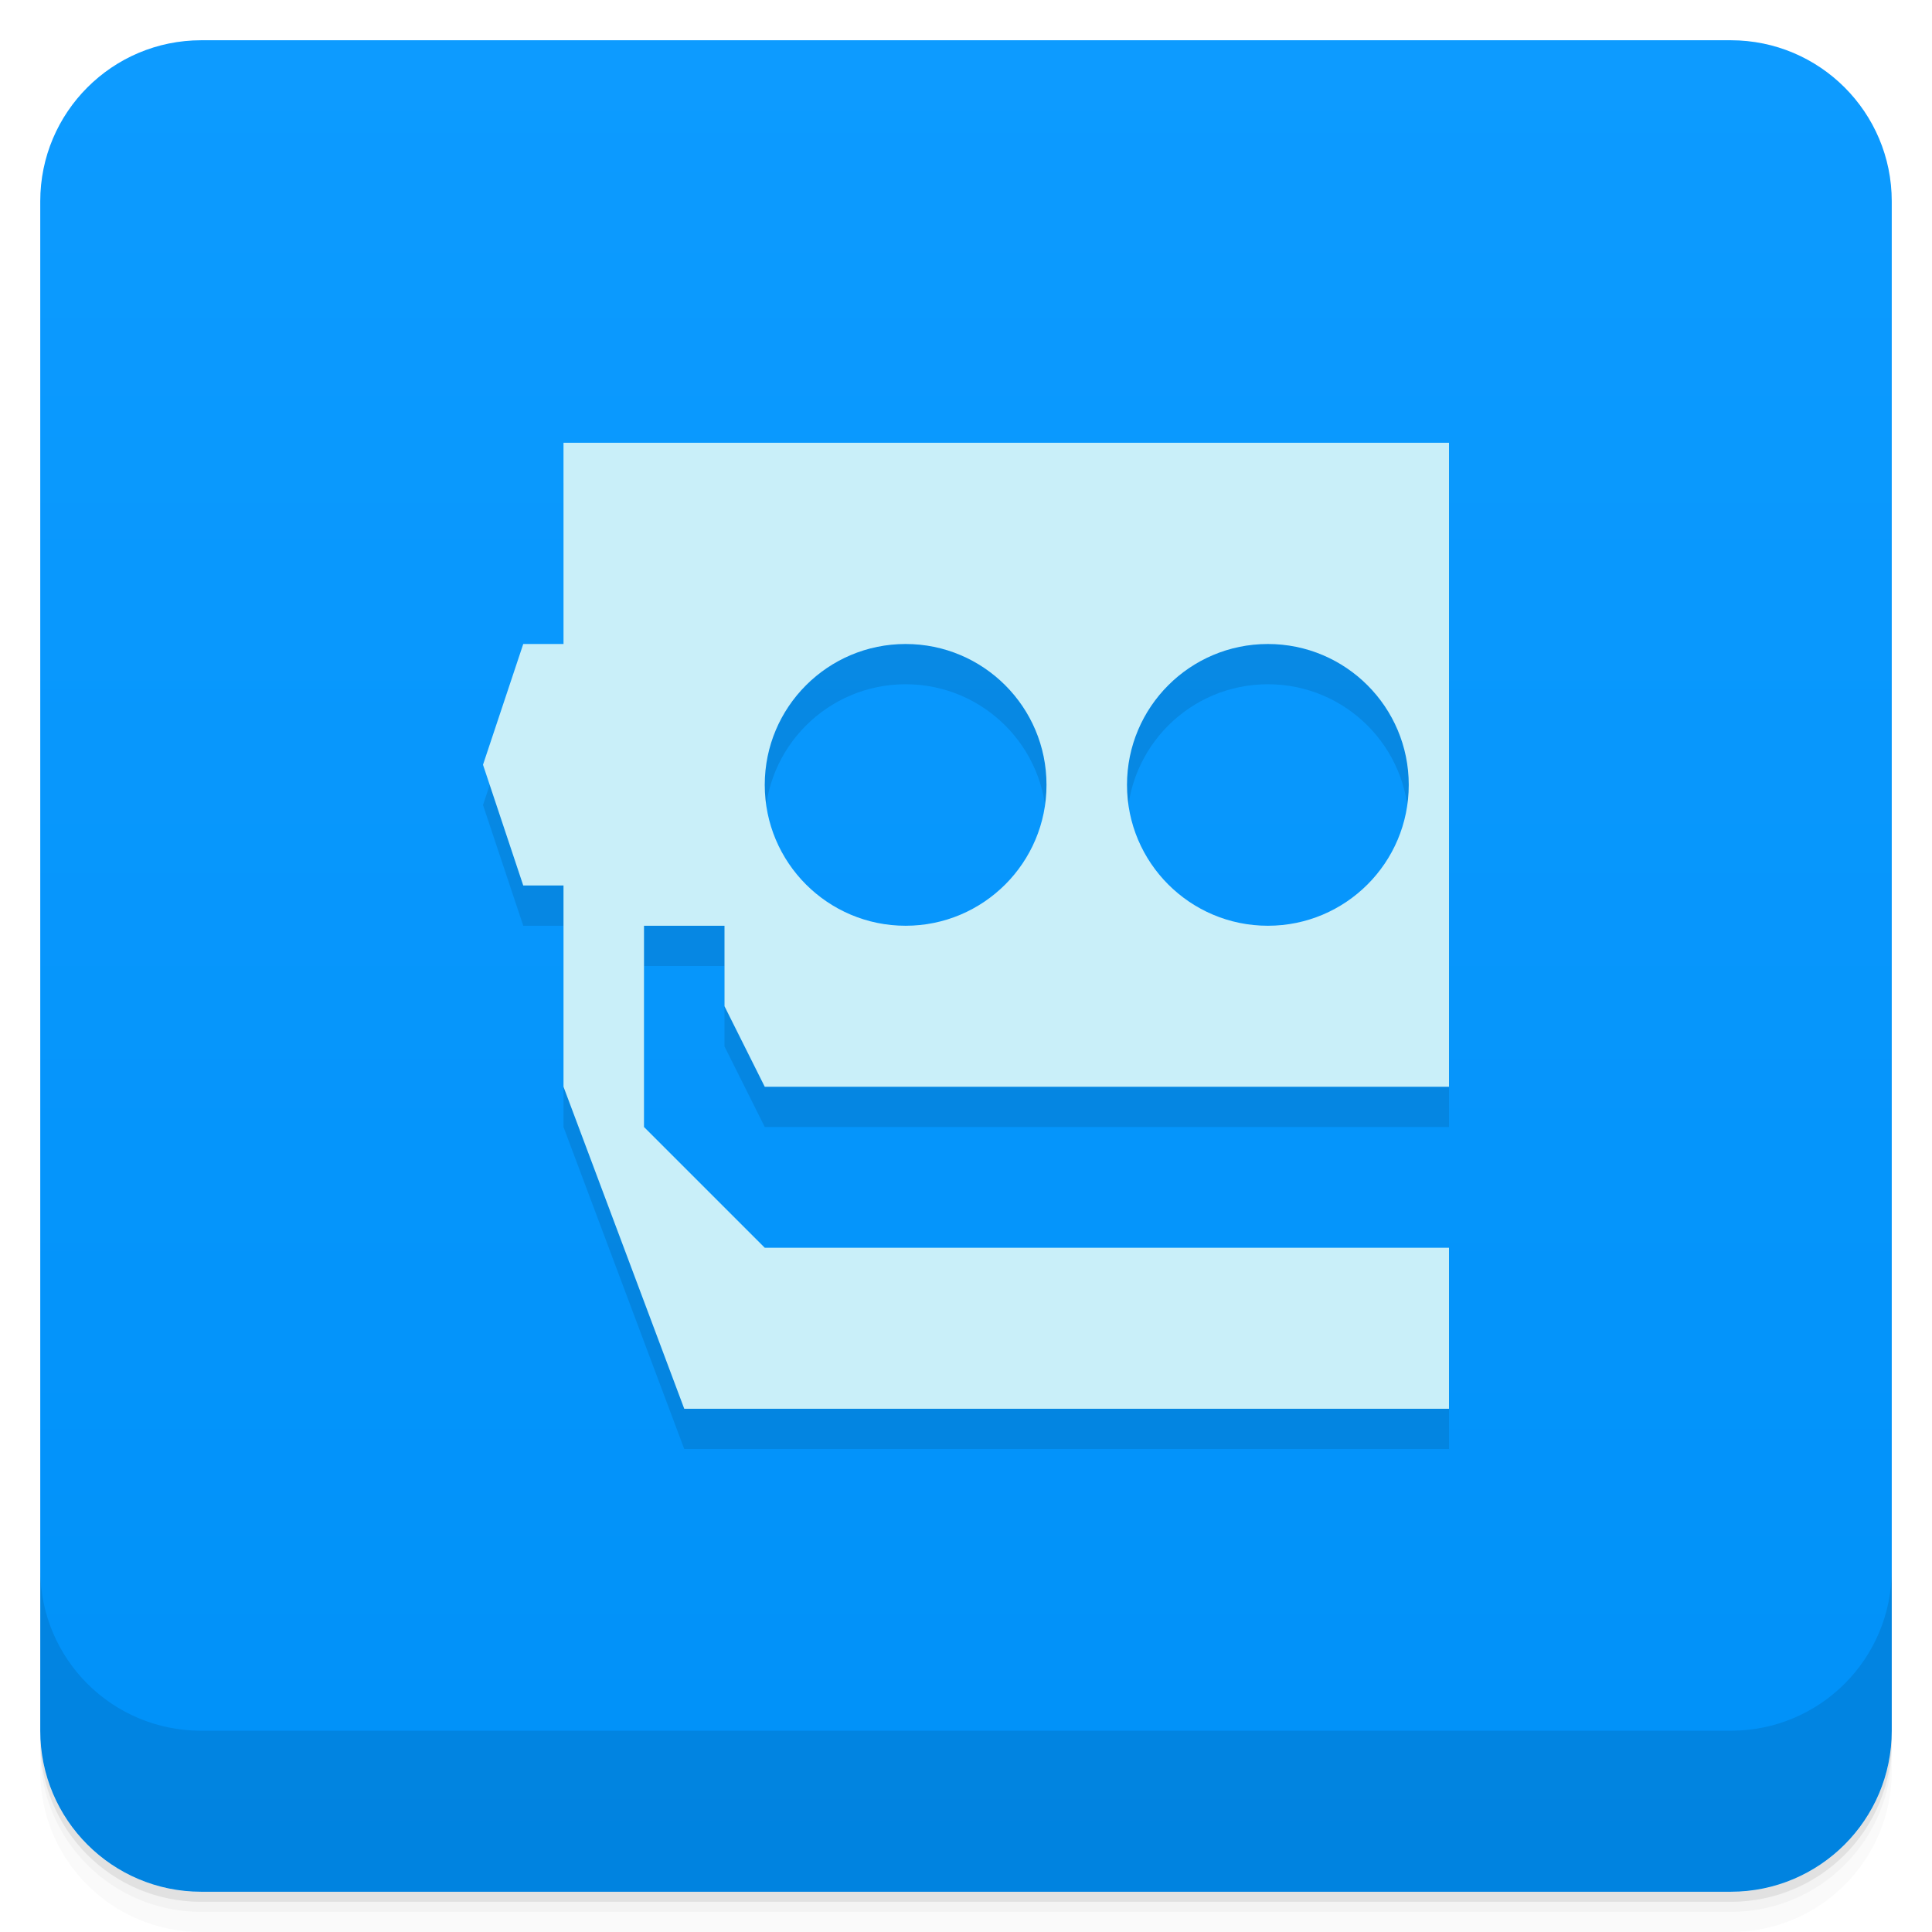
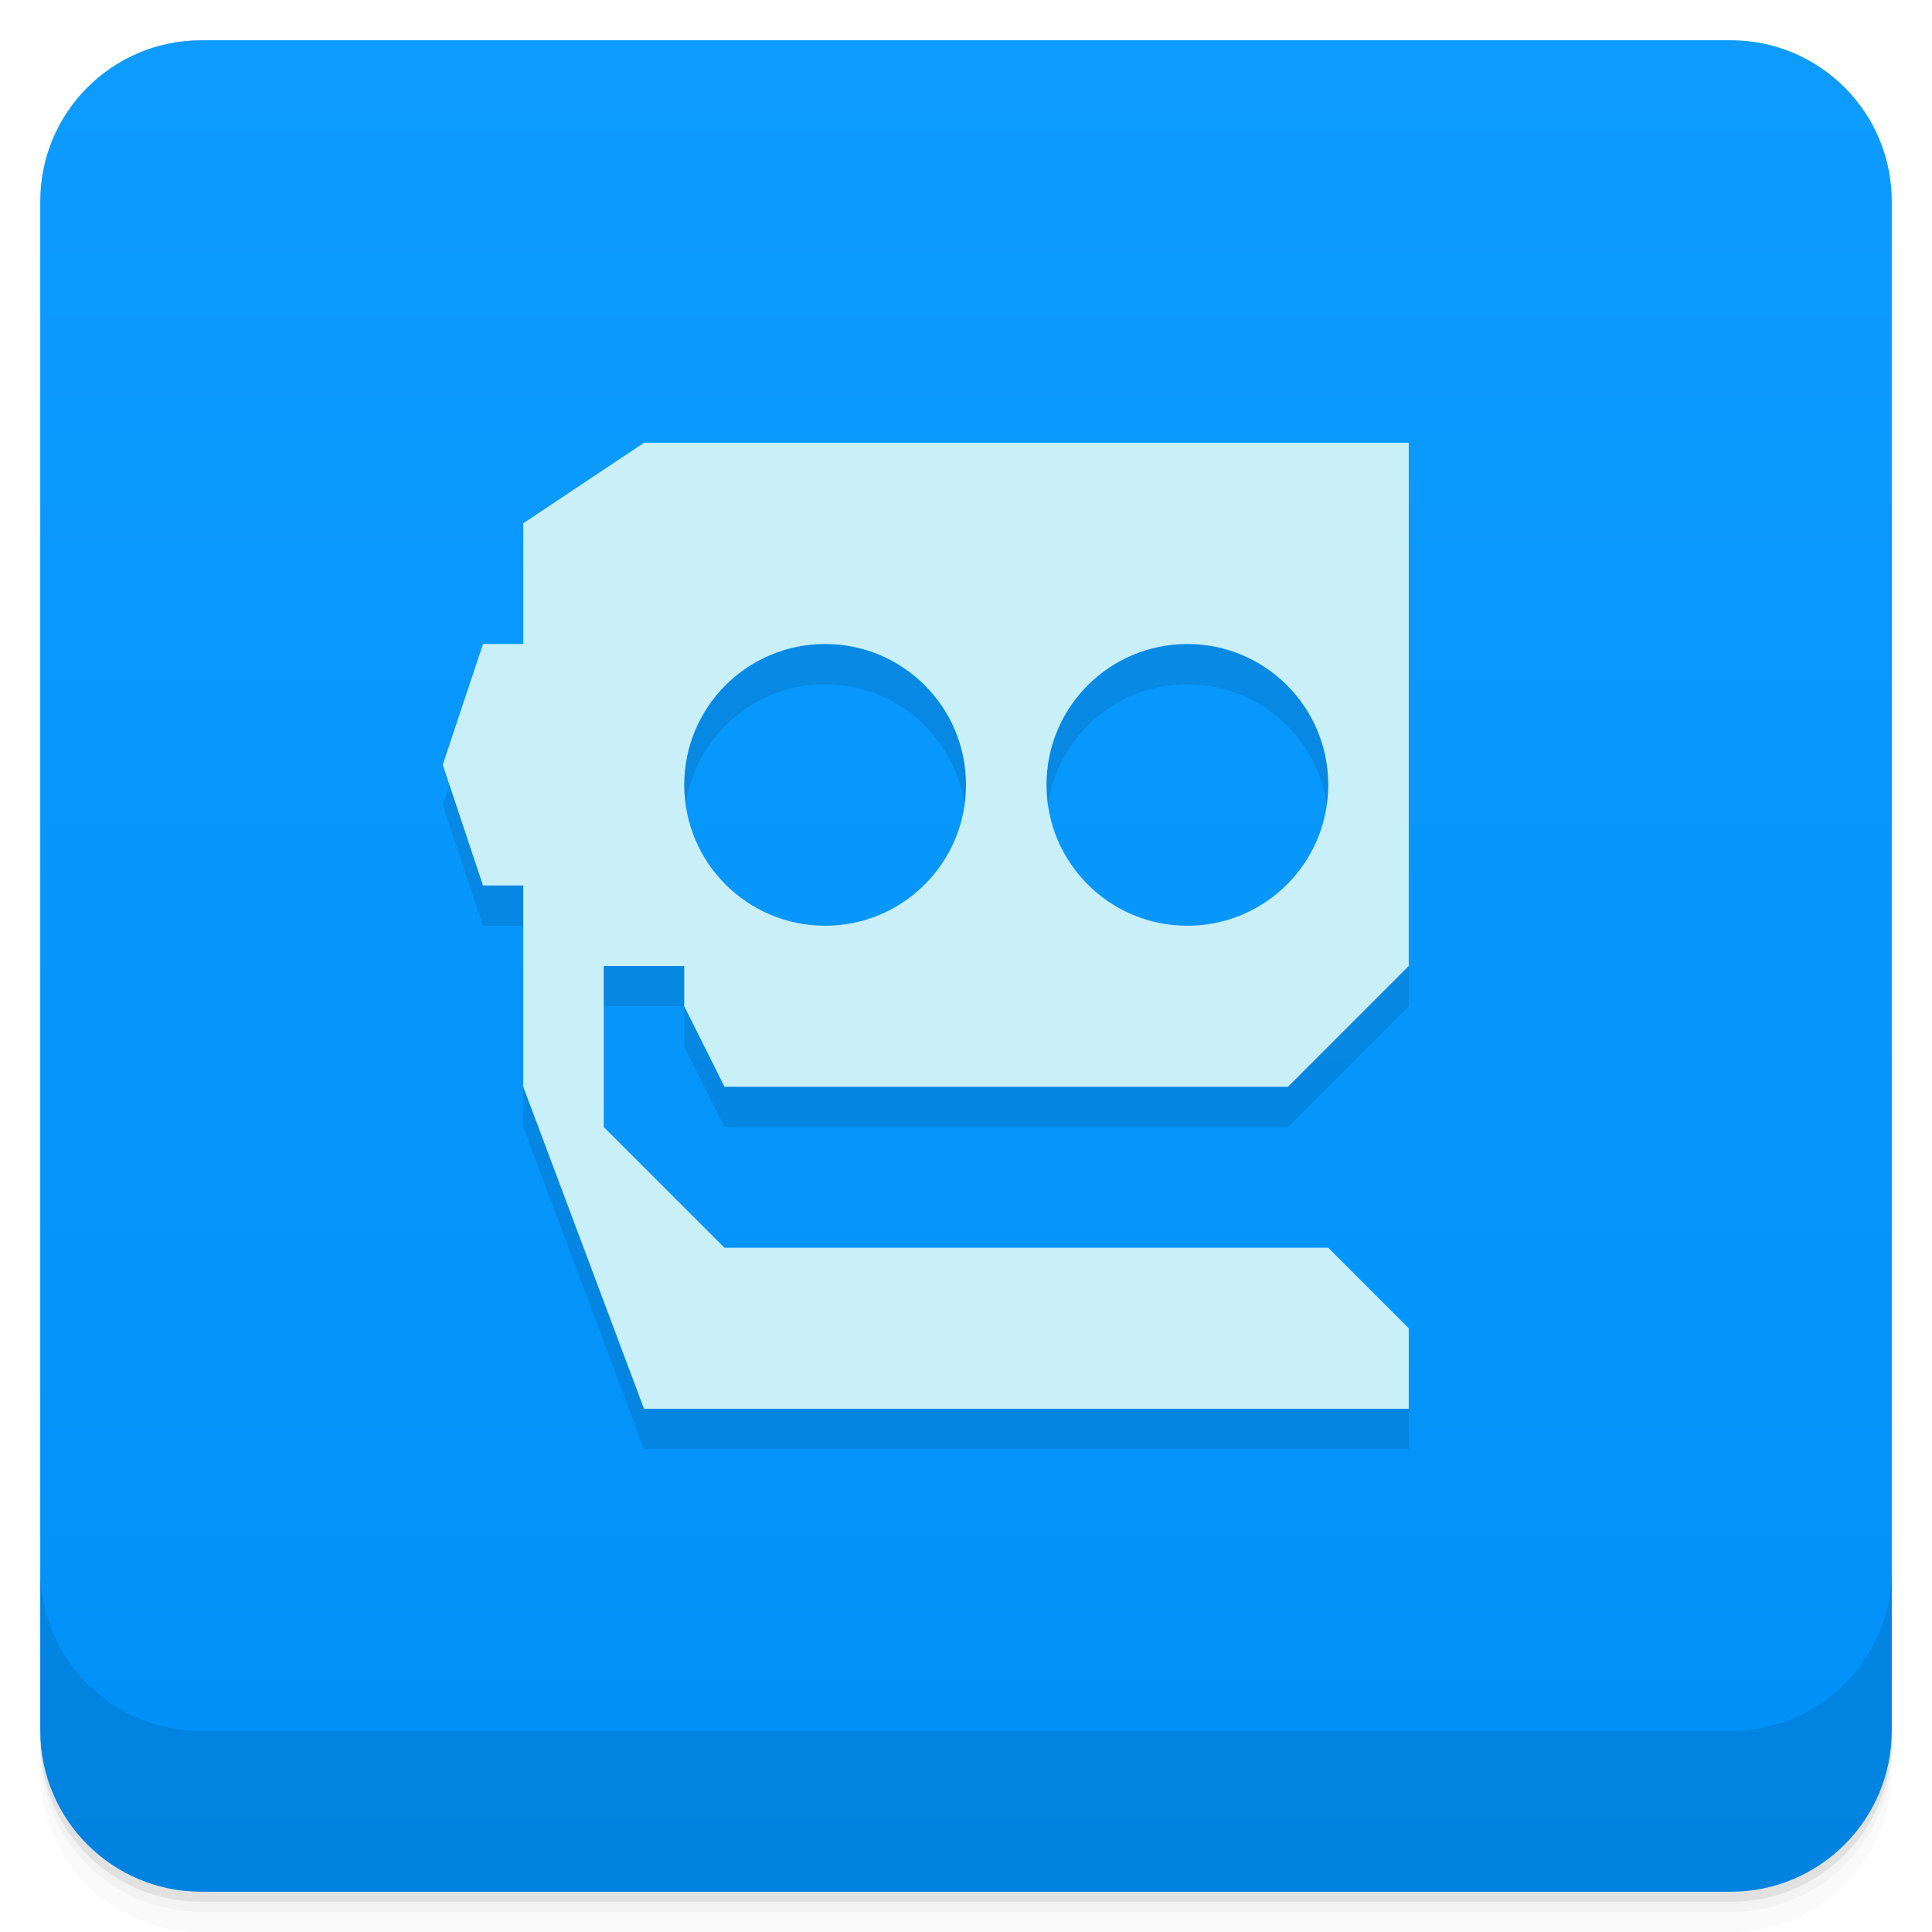
<svg xmlns="http://www.w3.org/2000/svg" version="1.1" viewBox="0 0 48 48">
  <defs>
    <linearGradient id="bg" x2="0" y1="1" y2="47" gradientUnits="userSpaceOnUse">
      <stop style="stop-color:#0d9bff" offset="0" />
      <stop style="stop-color:#0091f8" offset="1" />
    </linearGradient>
  </defs>
  <path d="m1 43v0.25c0 2.216 1.784 4 4 4h38c2.216 0 4-1.784 4-4v-0.25c0 2.216-1.784 4-4 4h-38c-2.216 0-4-1.784-4-4zm0 0.5v0.5c0 2.216 1.784 4 4 4h38c2.216 0 4-1.784 4-4v-0.5c0 2.216-1.784 4-4 4h-38c-2.216 0-4-1.784-4-4z" style="opacity:.02" />
  <path d="m1 43.25v0.25c0 2.216 1.784 4 4 4h38c2.216 0 4-1.784 4-4v-0.25c0 2.216-1.784 4-4 4h-38c-2.216 0-4-1.784-4-4z" style="opacity:.05" />
  <path d="m1 43v0.25c0 2.216 1.784 4 4 4h38c2.216 0 4-1.784 4-4v-0.25c0 2.216-1.784 4-4 4h-38c-2.216 0-4-1.784-4-4z" style="opacity:.1" />
  <rect x="1" y="1" width="46" height="46" rx="4" style="fill:url(#bg)" />
  <path d="m1 39v4c0 2.216 1.784 4 4 4h38c2.216 0 4-1.784 4-4v-4c0 2.216-1.784 4-4 4h-38c-2.216 0-4-1.784-4-4z" style="opacity:.1" />
-   <path d="m14 12v5h-1l-1 3 1 3h1v5l3 8h19v-4h-17l-3-3v-5h2v2l1 2h17v-16h-19zm8.5 5a3.5 3.5 0 0 1 3.5 3.5 3.5 3.5 0 0 1-3.5 3.5 3.5 3.5 0 0 1-3.5-3.5 3.5 3.5 0 0 1 3.5-3.5zm9 0a3.5 3.5 0 0 1 3.5 3.5 3.5 3.5 0 0 1-3.5 3.5 3.5 3.5 0 0 1-3.5-3.5 3.5 3.5 0 0 1 3.5-3.5z" style="opacity:.1;paint-order:stroke fill markers" />
-   <path d="m14 11v5h-1l-1 3 1 3h1v5l3 8h19v-4h-17l-3-3v-5h2v2l1 2h17v-16h-19-3zm8.5 5a3.5 3.5 0 0 1 3.5 3.5 3.5 3.5 0 0 1-3.5 3.5 3.5 3.5 0 0 1-3.5-3.5 3.5 3.5 0 0 1 3.5-3.5zm9 0a3.5 3.5 0 0 1 3.5 3.5 3.5 3.5 0 0 1-3.5 3.5 3.5 3.5 0 0 1-3.5-3.5 3.5 3.5 0 0 1 3.5-3.5z" style="fill:#c9eff9;paint-order:stroke fill markers" />
+   <path d="m13 14v3h-1l-1 3 1 3h1v5l3 8h19v-2l-2-2h-15l-3-3v-4h2v1l1 2h14l3-3v-13h-19zm7.5 3c1.933 0 3.5 1.567 3.5 3.5s-1.567 3.5-3.5 3.5-3.5-1.567-3.5-3.5 1.567-3.5 3.5-3.5zm9 0c1.933 0 3.5 1.567 3.5 3.5s-1.567 3.5-3.5 3.5-3.5-1.567-3.5-3.5 1.567-3.5 3.5-3.5z" style="opacity:.1;paint-order:stroke fill markers" />
+   <path d="m13 13v3h-1l-1 3 1 3h1v5l3 8h19v-2l-2-2h-15l-3-3v-4h2v1l1 2h14l3-3v-13h-19zm7.5 3c1.933 0 3.5 1.567 3.5 3.5s-1.567 3.5-3.5 3.5-3.5-1.567-3.5-3.5 1.567-3.5 3.5-3.5zm9 0c1.933 0 3.5 1.567 3.5 3.5s-1.567 3.5-3.5 3.5-3.5-1.567-3.5-3.5 1.567-3.5 3.5-3.5z" style="fill:#c9eff9;paint-order:stroke fill markers" />
</svg>
